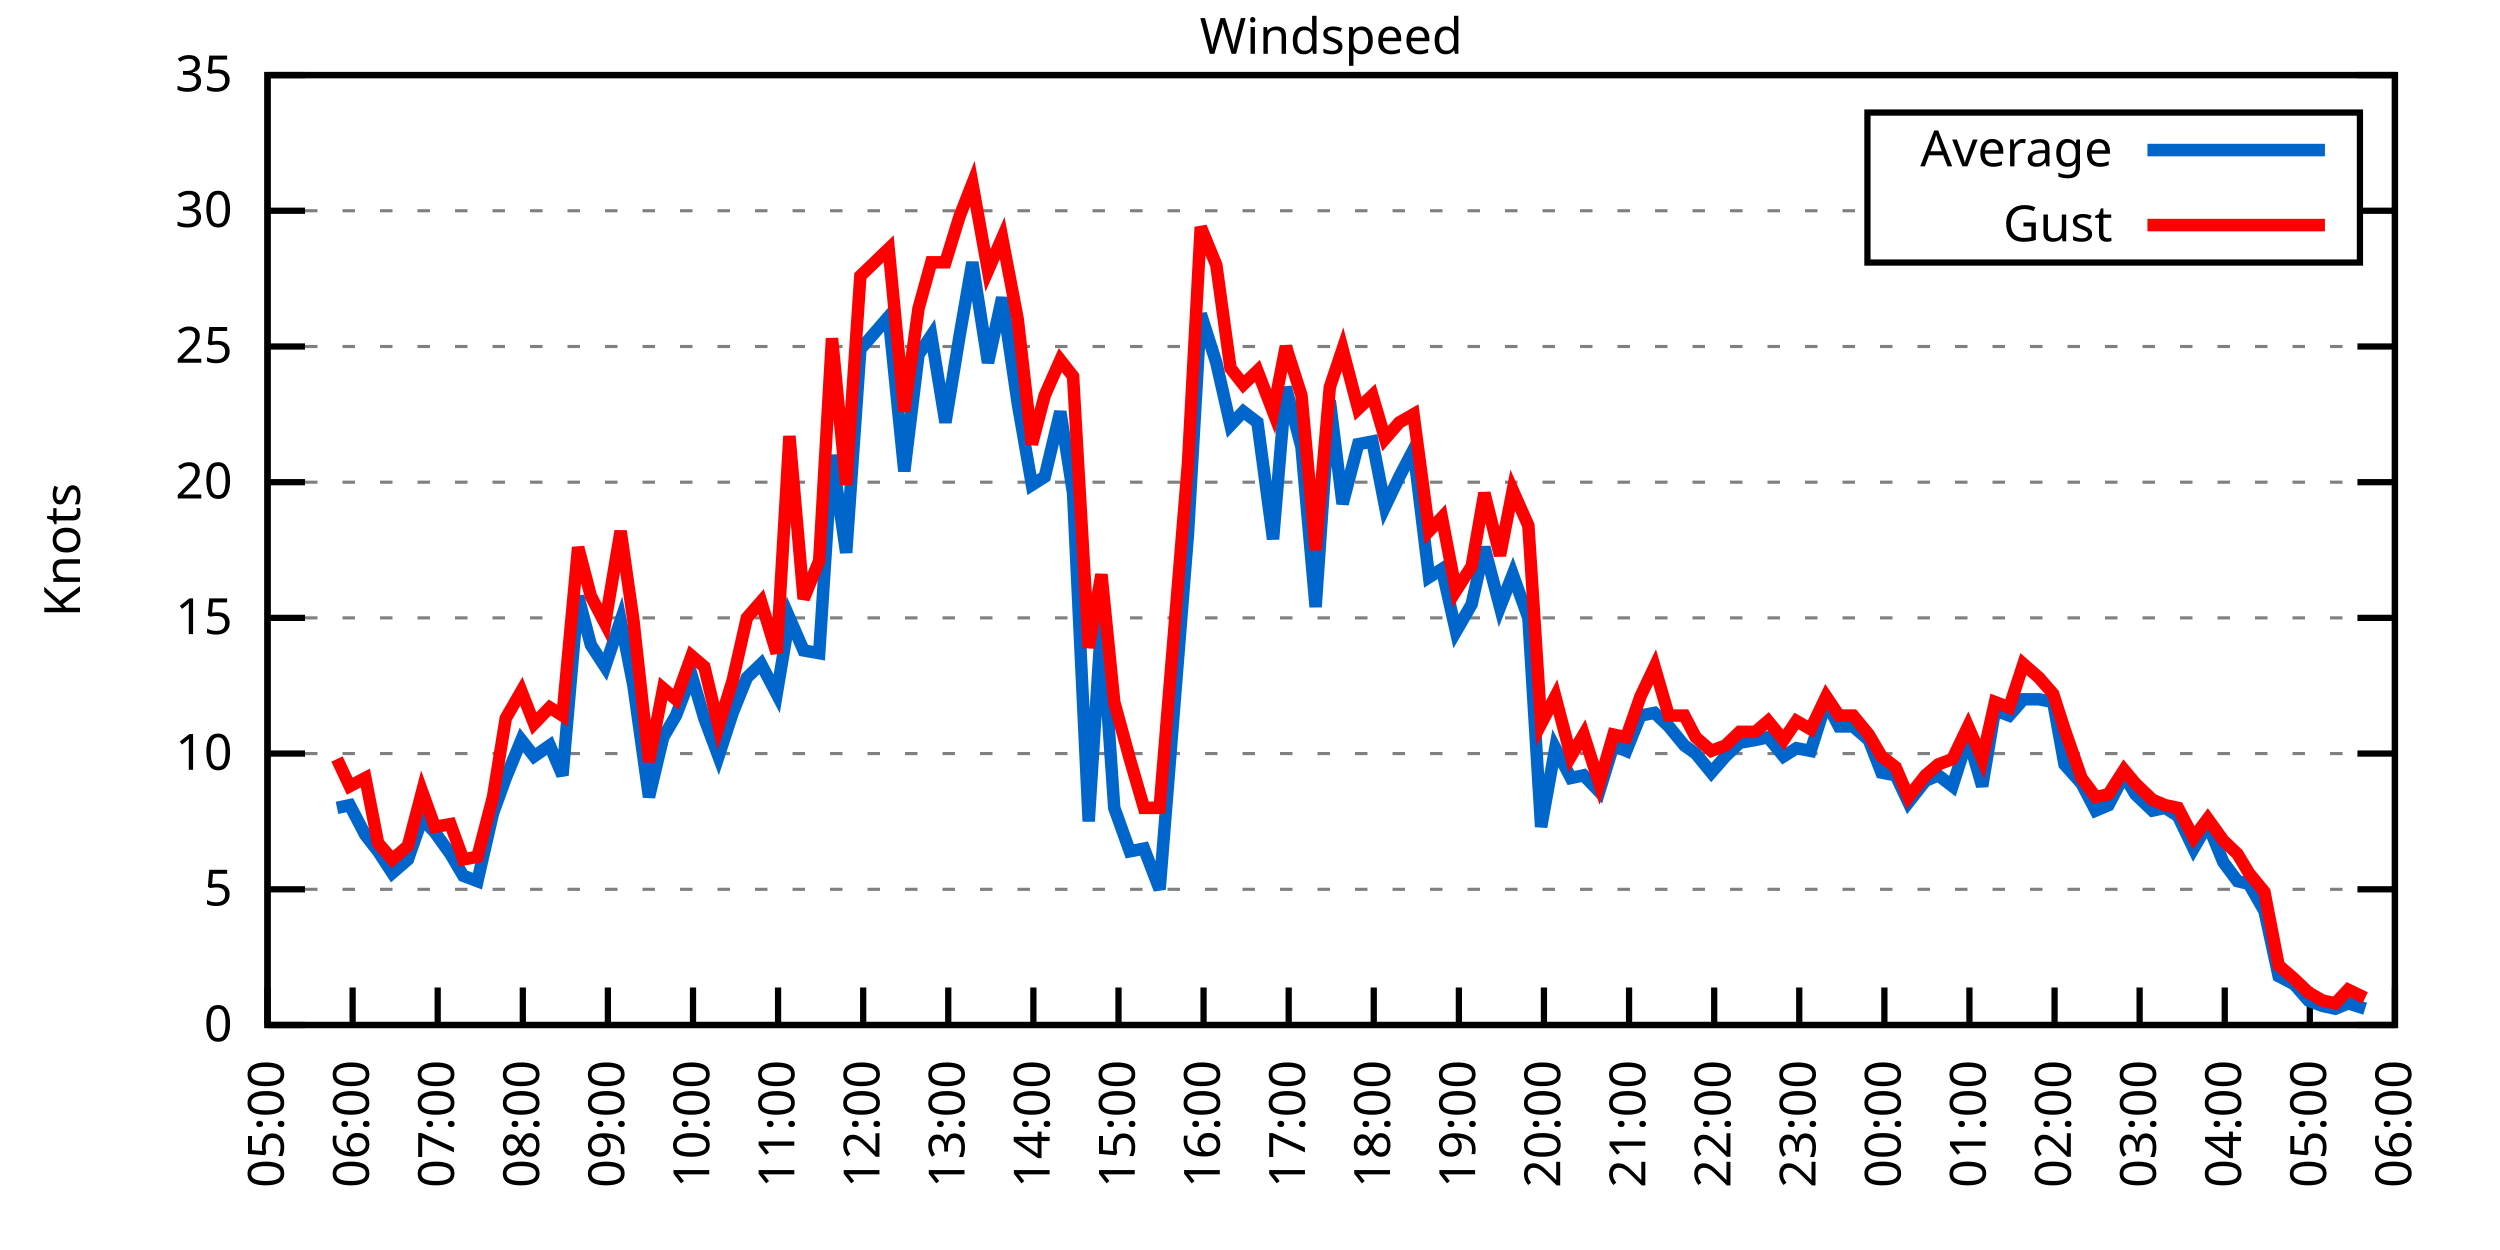
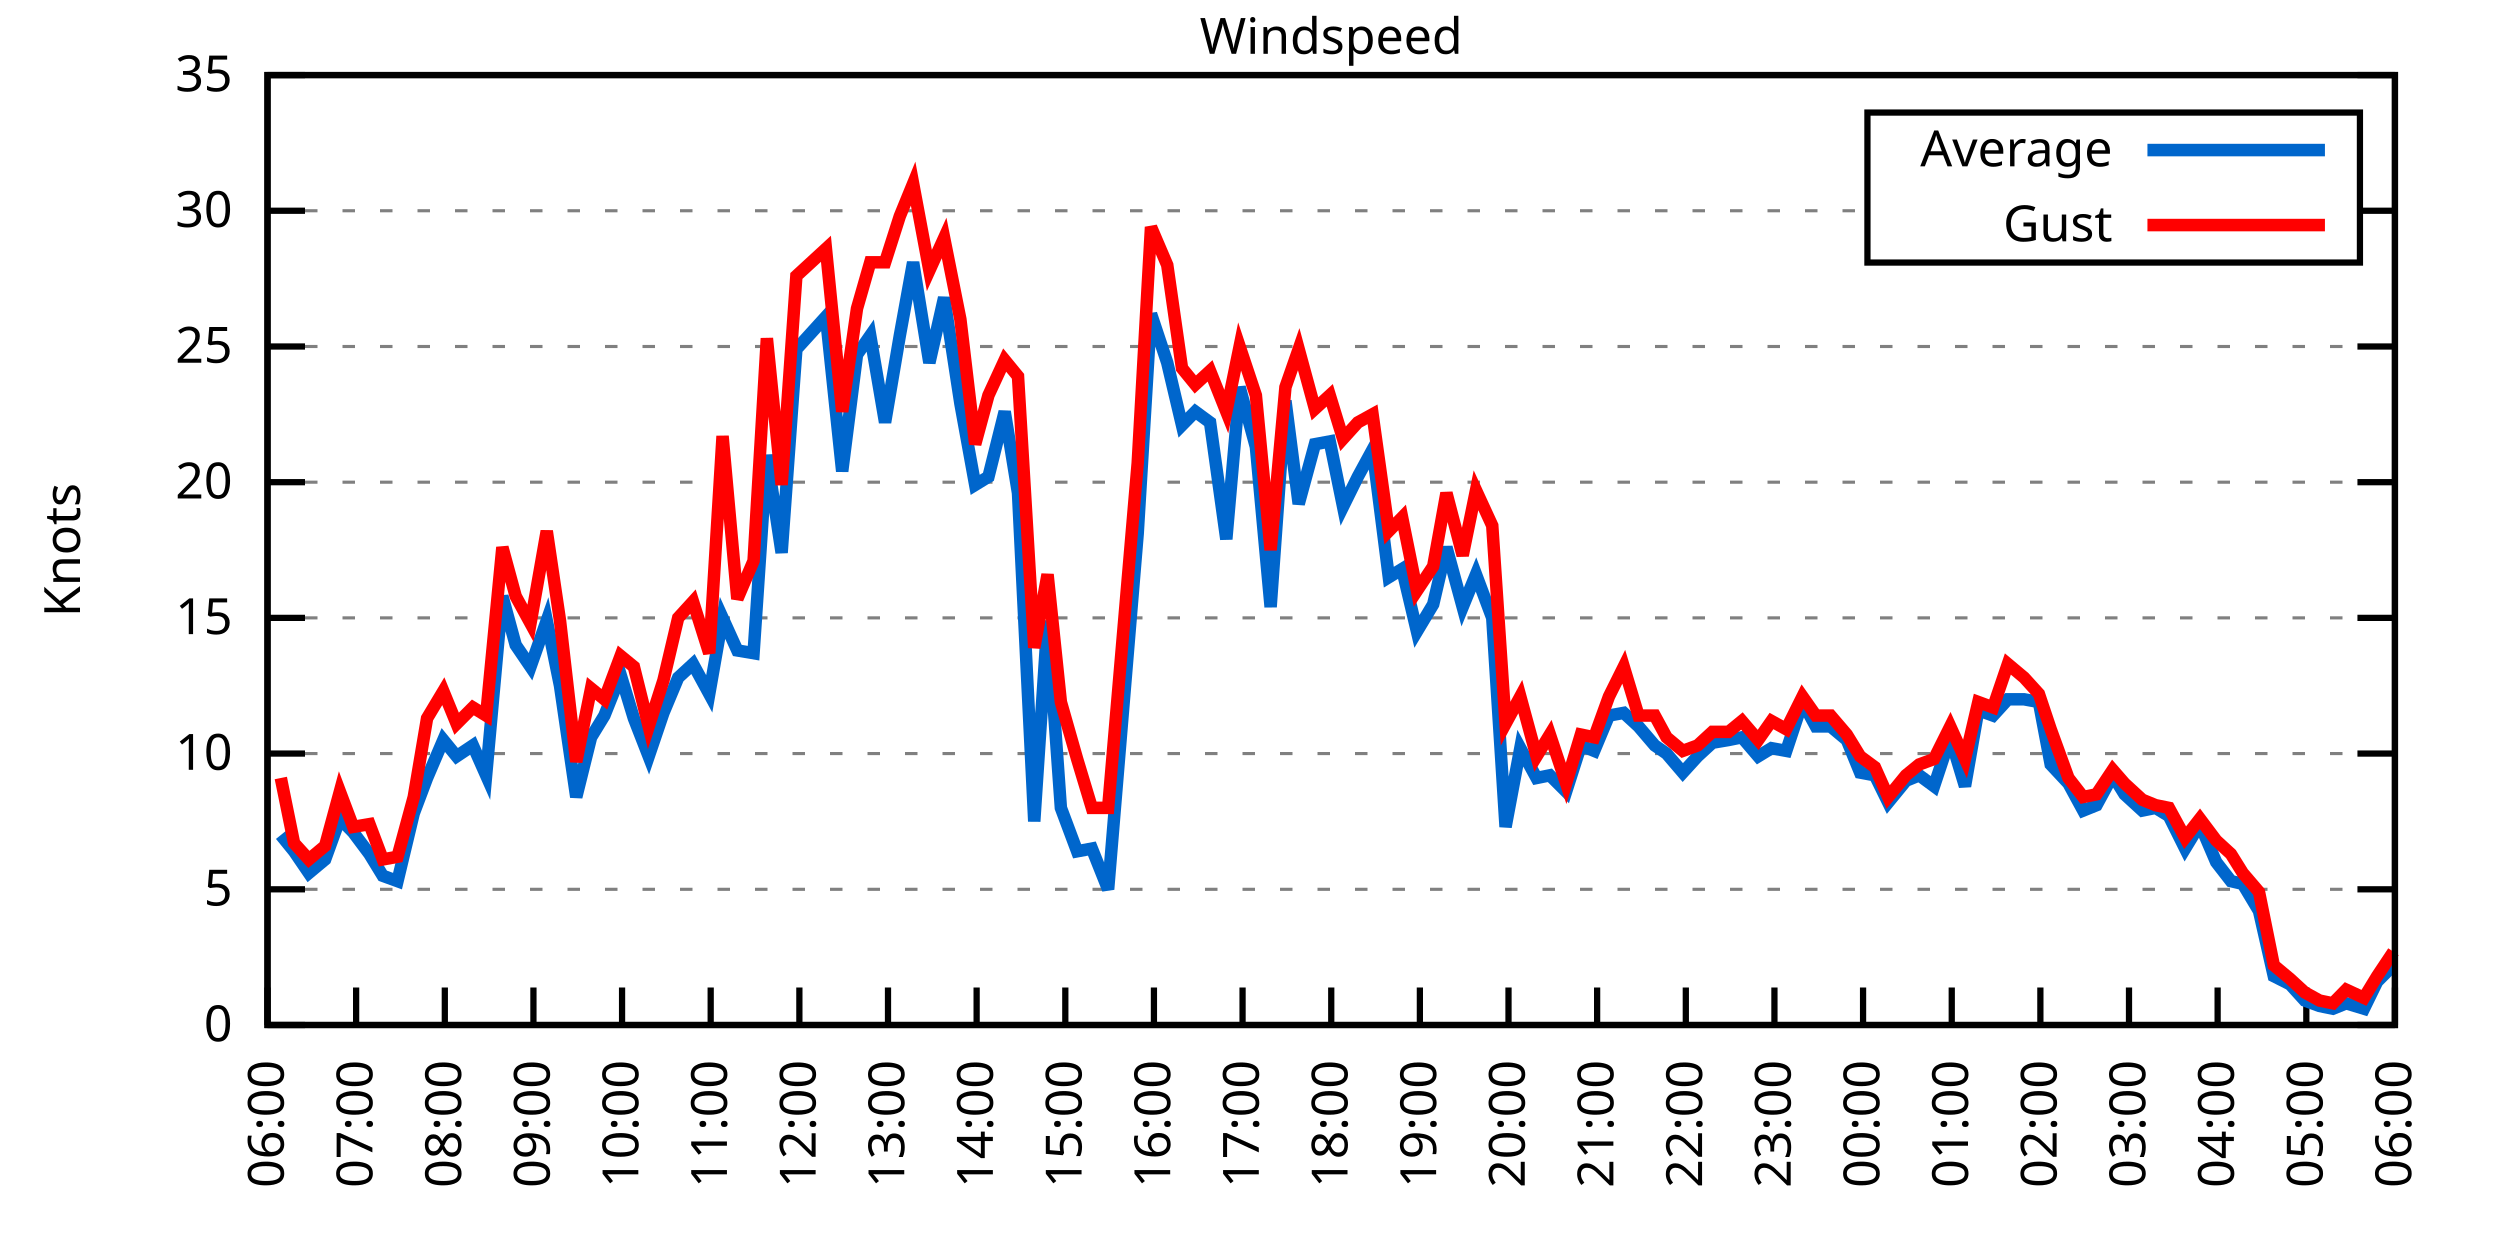
<svg xmlns="http://www.w3.org/2000/svg" xmlns:xlink="http://www.w3.org/1999/xlink" width="400" height="200" viewBox="0 0 400 200">
  <g id="gnuplot_canvas">
    <rect x="0" y="0" width="400" height="200" fill="none" />
    <defs>
      <circle id="gpDot" r="0.5" stroke-width="0.5" stroke="currentColor" />
      <path id="gpPt0" stroke-width="0.333" stroke="currentColor" d="M-1,0 h2 M0,-1 v2" />
      <path id="gpPt1" stroke-width="0.333" stroke="currentColor" d="M-1,-1 L1,1 M1,-1 L-1,1" />
      <path id="gpPt2" stroke-width="0.333" stroke="currentColor" d="M-1,0 L1,0 M0,-1 L0,1 M-1,-1 L1,1 M-1,1 L1,-1" />
      <rect id="gpPt3" stroke-width="0.333" stroke="currentColor" x="-1" y="-1" width="2" height="2" />
      <rect id="gpPt4" stroke-width="0.333" stroke="currentColor" fill="currentColor" x="-1" y="-1" width="2" height="2" />
      <circle id="gpPt5" stroke-width="0.333" stroke="currentColor" cx="0" cy="0" r="1" />
      <use xlink:href="#gpPt5" id="gpPt6" fill="currentColor" stroke="none" />
      <path id="gpPt7" stroke-width="0.333" stroke="currentColor" d="M0,-1.33 L-1.33,0.67 L1.33,0.67 z" />
      <use xlink:href="#gpPt7" id="gpPt8" fill="currentColor" stroke="none" />
      <use xlink:href="#gpPt7" id="gpPt9" stroke="currentColor" transform="rotate(180)" />
      <use xlink:href="#gpPt9" id="gpPt10" fill="currentColor" stroke="none" />
      <use xlink:href="#gpPt3" id="gpPt11" stroke="currentColor" transform="rotate(45)" />
      <use xlink:href="#gpPt11" id="gpPt12" fill="currentColor" stroke="none" />
      <path id="gpPt13" stroke-width="0.333" stroke="currentColor" d="M0,1.330 L1.265,0.411 L0.782,-1.067 L-0.782,-1.076 L-1.265,0.411 z" />
      <use xlink:href="#gpPt13" id="gpPt14" fill="currentColor" stroke="none" />
      <filter id="textbox" filterUnits="objectBoundingBox" x="0" y="0" height="1" width="1">
        <feFlood flood-color="white" flood-opacity="1" result="bgnd" />
        <feComposite in="SourceGraphic" in2="bgnd" operator="atop" />
      </filter>
      <filter id="greybox" filterUnits="objectBoundingBox" x="0" y="0" height="1" width="1">
        <feFlood flood-color="lightgrey" flood-opacity="1" result="grey" />
        <feComposite in="SourceGraphic" in2="grey" operator="atop" />
      </filter>
    </defs>
    <g fill="none" color="white" stroke="currentColor" stroke-width="1.00" stroke-linecap="butt" stroke-linejoin="miter">
</g>
    <g fill="none" color="black" stroke="currentColor" stroke-width="1.00" stroke-linecap="butt" stroke-linejoin="miter">
      <g stroke="none" shape-rendering="crispEdges">
        <polygon fill="rgb(255, 255, 255)" points="42.80,164.00 383.18,164.00 383.18,12.02 42.80,12.02 " />
      </g>
    </g>
    <g fill="none" color="black" stroke="currentColor" stroke-width="1.00" stroke-linecap="butt" stroke-linejoin="miter">
</g>
    <g fill="none" color="black" stroke="black" stroke-width="0.50" stroke-linecap="butt" stroke-linejoin="miter">
</g>
    <g fill="none" color="gray" stroke="currentColor" stroke-width="0.50" stroke-linecap="butt" stroke-linejoin="miter">
      <path stroke="gray" stroke-dasharray="2,4" class="gridline" d="M42.80,164.00 L383.19,164.00  " />
    </g>
    <g fill="none" color="gray" stroke="gray" stroke-width="1.00" stroke-linecap="butt" stroke-linejoin="miter">
</g>
    <g fill="none" color="black" stroke="currentColor" stroke-width="1.00" stroke-linecap="butt" stroke-linejoin="miter">
      <path stroke="black" d="M42.80,164.00 L48.80,164.00 M383.19,164.00 L377.19,164.00  " />
      <g transform="translate(37.20,166.60)" stroke="none" fill="black" font-family="Sans" font-size="8.00" text-anchor="end">
        <text>
          <tspan font-family="Sans"> 0</tspan>
        </text>
      </g>
    </g>
    <g fill="none" color="black" stroke="currentColor" stroke-width="1.00" stroke-linecap="butt" stroke-linejoin="miter">
</g>
    <g fill="none" color="black" stroke="black" stroke-width="0.50" stroke-linecap="butt" stroke-linejoin="miter">
</g>
    <g fill="none" color="gray" stroke="currentColor" stroke-width="0.50" stroke-linecap="butt" stroke-linejoin="miter">
      <path stroke="gray" stroke-dasharray="2,4" class="gridline" d="M42.80,142.29 L383.19,142.29  " />
    </g>
    <g fill="none" color="gray" stroke="gray" stroke-width="1.00" stroke-linecap="butt" stroke-linejoin="miter">
</g>
    <g fill="none" color="black" stroke="currentColor" stroke-width="1.00" stroke-linecap="butt" stroke-linejoin="miter">
      <path stroke="black" d="M42.80,142.29 L48.80,142.29 M383.19,142.29 L377.19,142.29  " />
      <g transform="translate(37.20,144.89)" stroke="none" fill="black" font-family="Sans" font-size="8.00" text-anchor="end">
        <text>
          <tspan font-family="Sans"> 5</tspan>
        </text>
      </g>
    </g>
    <g fill="none" color="black" stroke="currentColor" stroke-width="1.00" stroke-linecap="butt" stroke-linejoin="miter">
</g>
    <g fill="none" color="black" stroke="black" stroke-width="0.50" stroke-linecap="butt" stroke-linejoin="miter">
</g>
    <g fill="none" color="gray" stroke="currentColor" stroke-width="0.50" stroke-linecap="butt" stroke-linejoin="miter">
      <path stroke="gray" stroke-dasharray="2,4" class="gridline" d="M42.80,120.57 L383.19,120.57  " />
    </g>
    <g fill="none" color="gray" stroke="gray" stroke-width="1.00" stroke-linecap="butt" stroke-linejoin="miter">
</g>
    <g fill="none" color="black" stroke="currentColor" stroke-width="1.00" stroke-linecap="butt" stroke-linejoin="miter">
      <path stroke="black" d="M42.80,120.57 L48.80,120.57 M383.19,120.57 L377.19,120.57  " />
      <g transform="translate(37.20,123.17)" stroke="none" fill="black" font-family="Sans" font-size="8.00" text-anchor="end">
        <text>
          <tspan font-family="Sans"> 10</tspan>
        </text>
      </g>
    </g>
    <g fill="none" color="black" stroke="currentColor" stroke-width="1.00" stroke-linecap="butt" stroke-linejoin="miter">
</g>
    <g fill="none" color="black" stroke="black" stroke-width="0.50" stroke-linecap="butt" stroke-linejoin="miter">
</g>
    <g fill="none" color="gray" stroke="currentColor" stroke-width="0.50" stroke-linecap="butt" stroke-linejoin="miter">
      <path stroke="gray" stroke-dasharray="2,4" class="gridline" d="M42.80,98.86 L383.19,98.86  " />
    </g>
    <g fill="none" color="gray" stroke="gray" stroke-width="1.00" stroke-linecap="butt" stroke-linejoin="miter">
</g>
    <g fill="none" color="black" stroke="currentColor" stroke-width="1.00" stroke-linecap="butt" stroke-linejoin="miter">
      <path stroke="black" d="M42.80,98.86 L48.80,98.86 M383.19,98.86 L377.19,98.86  " />
      <g transform="translate(37.20,101.46)" stroke="none" fill="black" font-family="Sans" font-size="8.00" text-anchor="end">
        <text>
          <tspan font-family="Sans"> 15</tspan>
        </text>
      </g>
    </g>
    <g fill="none" color="black" stroke="currentColor" stroke-width="1.00" stroke-linecap="butt" stroke-linejoin="miter">
</g>
    <g fill="none" color="black" stroke="black" stroke-width="0.50" stroke-linecap="butt" stroke-linejoin="miter">
</g>
    <g fill="none" color="gray" stroke="currentColor" stroke-width="0.50" stroke-linecap="butt" stroke-linejoin="miter">
      <path stroke="gray" stroke-dasharray="2,4" class="gridline" d="M42.80,77.15 L383.19,77.15  " />
    </g>
    <g fill="none" color="gray" stroke="gray" stroke-width="1.00" stroke-linecap="butt" stroke-linejoin="miter">
</g>
    <g fill="none" color="black" stroke="currentColor" stroke-width="1.00" stroke-linecap="butt" stroke-linejoin="miter">
      <path stroke="black" d="M42.80,77.15 L48.80,77.15 M383.19,77.15 L377.19,77.15  " />
      <g transform="translate(37.20,79.75)" stroke="none" fill="black" font-family="Sans" font-size="8.00" text-anchor="end">
        <text>
          <tspan font-family="Sans"> 20</tspan>
        </text>
      </g>
    </g>
    <g fill="none" color="black" stroke="currentColor" stroke-width="1.00" stroke-linecap="butt" stroke-linejoin="miter">
</g>
    <g fill="none" color="black" stroke="black" stroke-width="0.50" stroke-linecap="butt" stroke-linejoin="miter">
</g>
    <g fill="none" color="gray" stroke="currentColor" stroke-width="0.50" stroke-linecap="butt" stroke-linejoin="miter">
      <path stroke="gray" stroke-dasharray="2,4" class="gridline" d="M42.80,55.44 L383.19,55.44  " />
    </g>
    <g fill="none" color="gray" stroke="gray" stroke-width="1.00" stroke-linecap="butt" stroke-linejoin="miter">
</g>
    <g fill="none" color="black" stroke="currentColor" stroke-width="1.00" stroke-linecap="butt" stroke-linejoin="miter">
      <path stroke="black" d="M42.80,55.44 L48.80,55.44 M383.19,55.44 L377.19,55.44  " />
      <g transform="translate(37.20,58.04)" stroke="none" fill="black" font-family="Sans" font-size="8.00" text-anchor="end">
        <text>
          <tspan font-family="Sans"> 25</tspan>
        </text>
      </g>
    </g>
    <g fill="none" color="black" stroke="currentColor" stroke-width="1.00" stroke-linecap="butt" stroke-linejoin="miter">
</g>
    <g fill="none" color="black" stroke="black" stroke-width="0.50" stroke-linecap="butt" stroke-linejoin="miter">
</g>
    <g fill="none" color="gray" stroke="currentColor" stroke-width="0.50" stroke-linecap="butt" stroke-linejoin="miter">
      <path stroke="gray" stroke-dasharray="2,4" class="gridline" d="M42.80,33.72 L298.79,33.72 M377.59,33.72 L383.19,33.72  " />
    </g>
    <g fill="none" color="gray" stroke="gray" stroke-width="1.00" stroke-linecap="butt" stroke-linejoin="miter">
</g>
    <g fill="none" color="black" stroke="currentColor" stroke-width="1.00" stroke-linecap="butt" stroke-linejoin="miter">
      <path stroke="black" d="M42.80,33.72 L48.80,33.72 M383.19,33.72 L377.19,33.72  " />
      <g transform="translate(37.20,36.32)" stroke="none" fill="black" font-family="Sans" font-size="8.00" text-anchor="end">
        <text>
          <tspan font-family="Sans"> 30</tspan>
        </text>
      </g>
    </g>
    <g fill="none" color="black" stroke="currentColor" stroke-width="1.00" stroke-linecap="butt" stroke-linejoin="miter">
</g>
    <g fill="none" color="black" stroke="black" stroke-width="0.50" stroke-linecap="butt" stroke-linejoin="miter">
</g>
    <g fill="none" color="gray" stroke="currentColor" stroke-width="0.50" stroke-linecap="butt" stroke-linejoin="miter">
      <path stroke="gray" stroke-dasharray="2,4" class="gridline" d="M42.80,12.01 L383.19,12.01  " />
    </g>
    <g fill="none" color="gray" stroke="gray" stroke-width="1.00" stroke-linecap="butt" stroke-linejoin="miter">
</g>
    <g fill="none" color="black" stroke="currentColor" stroke-width="1.00" stroke-linecap="butt" stroke-linejoin="miter">
      <path stroke="black" d="M42.80,12.01 L48.80,12.01 M383.19,12.01 L377.19,12.01  " />
      <g transform="translate(37.20,14.61)" stroke="none" fill="black" font-family="Sans" font-size="8.00" text-anchor="end">
        <text>
          <tspan font-family="Sans"> 35</tspan>
        </text>
      </g>
    </g>
    <g fill="none" color="black" stroke="currentColor" stroke-width="1.00" stroke-linecap="butt" stroke-linejoin="miter">
      <path stroke="black" d="M42.80,164.00 L42.80,158.00  " />
      <g transform="translate(45.40,169.60) rotate(270.00)" stroke="none" fill="black" font-family="Sans" font-size="8.00" text-anchor="end">
        <text>
-           <tspan font-family="Sans">05:00</tspan>
-         </text>
-       </g>
-     </g>
-     <g fill="none" color="black" stroke="currentColor" stroke-width="1.00" stroke-linecap="butt" stroke-linejoin="miter">
-       <path stroke="black" d="M56.42,164.00 L56.42,158.00  " />
-       <g transform="translate(59.02,169.60) rotate(270.00)" stroke="none" fill="black" font-family="Sans" font-size="8.00" text-anchor="end">
-         <text>
          <tspan font-family="Sans">06:00</tspan>
        </text>
      </g>
    </g>
    <g fill="none" color="black" stroke="currentColor" stroke-width="1.00" stroke-linecap="butt" stroke-linejoin="miter">
-       <path stroke="black" d="M70.03,164.00 L70.03,158.00  " />
-       <g transform="translate(72.63,169.60) rotate(270.00)" stroke="none" fill="black" font-family="Sans" font-size="8.00" text-anchor="end">
+       <path stroke="black" d="M56.98,164.00 L56.98,158.00  " />
+       <g transform="translate(59.58,169.60) rotate(270.00)" stroke="none" fill="black" font-family="Sans" font-size="8.00" text-anchor="end">
        <text>
          <tspan font-family="Sans">07:00</tspan>
        </text>
      </g>
    </g>
    <g fill="none" color="black" stroke="currentColor" stroke-width="1.00" stroke-linecap="butt" stroke-linejoin="miter">
-       <path stroke="black" d="M83.65,164.00 L83.65,158.00  " />
-       <g transform="translate(86.25,169.60) rotate(270.00)" stroke="none" fill="black" font-family="Sans" font-size="8.00" text-anchor="end">
+       <path stroke="black" d="M71.17,164.00 L71.17,158.00  " />
+       <g transform="translate(73.77,169.60) rotate(270.00)" stroke="none" fill="black" font-family="Sans" font-size="8.00" text-anchor="end">
        <text>
          <tspan font-family="Sans">08:00</tspan>
        </text>
      </g>
    </g>
    <g fill="none" color="black" stroke="currentColor" stroke-width="1.00" stroke-linecap="butt" stroke-linejoin="miter">
-       <path stroke="black" d="M97.26,164.00 L97.26,158.00  " />
-       <g transform="translate(99.86,169.60) rotate(270.00)" stroke="none" fill="black" font-family="Sans" font-size="8.00" text-anchor="end">
+       <path stroke="black" d="M85.35,164.00 L85.35,158.00  " />
+       <g transform="translate(87.95,169.60) rotate(270.00)" stroke="none" fill="black" font-family="Sans" font-size="8.00" text-anchor="end">
        <text>
          <tspan font-family="Sans">09:00</tspan>
        </text>
      </g>
    </g>
    <g fill="none" color="black" stroke="currentColor" stroke-width="1.00" stroke-linecap="butt" stroke-linejoin="miter">
-       <path stroke="black" d="M110.88,164.00 L110.88,158.00  " />
-       <g transform="translate(113.48,169.60) rotate(270.00)" stroke="none" fill="black" font-family="Sans" font-size="8.00" text-anchor="end">
+       <path stroke="black" d="M99.53,164.00 L99.53,158.00  " />
+       <g transform="translate(102.13,169.60) rotate(270.00)" stroke="none" fill="black" font-family="Sans" font-size="8.00" text-anchor="end">
        <text>
          <tspan font-family="Sans">10:00</tspan>
        </text>
      </g>
    </g>
    <g fill="none" color="black" stroke="currentColor" stroke-width="1.00" stroke-linecap="butt" stroke-linejoin="miter">
-       <path stroke="black" d="M124.49,164.00 L124.49,158.00  " />
-       <g transform="translate(127.09,169.60) rotate(270.00)" stroke="none" fill="black" font-family="Sans" font-size="8.00" text-anchor="end">
+       <path stroke="black" d="M113.71,164.00 L113.71,158.00  " />
+       <g transform="translate(116.31,169.60) rotate(270.00)" stroke="none" fill="black" font-family="Sans" font-size="8.00" text-anchor="end">
        <text>
          <tspan font-family="Sans">11:00</tspan>
        </text>
      </g>
    </g>
    <g fill="none" color="black" stroke="currentColor" stroke-width="1.00" stroke-linecap="butt" stroke-linejoin="miter">
-       <path stroke="black" d="M138.11,164.00 L138.11,158.00  " />
-       <g transform="translate(140.71,169.60) rotate(270.00)" stroke="none" fill="black" font-family="Sans" font-size="8.00" text-anchor="end">
+       <path stroke="black" d="M127.90,164.00 L127.90,158.00  " />
+       <g transform="translate(130.50,169.60) rotate(270.00)" stroke="none" fill="black" font-family="Sans" font-size="8.00" text-anchor="end">
        <text>
          <tspan font-family="Sans">12:00</tspan>
        </text>
      </g>
    </g>
    <g fill="none" color="black" stroke="currentColor" stroke-width="1.00" stroke-linecap="butt" stroke-linejoin="miter">
-       <path stroke="black" d="M151.72,164.00 L151.72,158.00  " />
-       <g transform="translate(154.32,169.60) rotate(270.00)" stroke="none" fill="black" font-family="Sans" font-size="8.00" text-anchor="end">
+       <path stroke="black" d="M142.08,164.00 L142.08,158.00  " />
+       <g transform="translate(144.68,169.60) rotate(270.00)" stroke="none" fill="black" font-family="Sans" font-size="8.00" text-anchor="end">
        <text>
          <tspan font-family="Sans">13:00</tspan>
        </text>
      </g>
    </g>
    <g fill="none" color="black" stroke="currentColor" stroke-width="1.00" stroke-linecap="butt" stroke-linejoin="miter">
-       <path stroke="black" d="M165.34,164.00 L165.34,158.00  " />
-       <g transform="translate(167.94,169.60) rotate(270.00)" stroke="none" fill="black" font-family="Sans" font-size="8.00" text-anchor="end">
+       <path stroke="black" d="M156.26,164.00 L156.26,158.00  " />
+       <g transform="translate(158.86,169.60) rotate(270.00)" stroke="none" fill="black" font-family="Sans" font-size="8.00" text-anchor="end">
        <text>
          <tspan font-family="Sans">14:00</tspan>
        </text>
      </g>
    </g>
    <g fill="none" color="black" stroke="currentColor" stroke-width="1.00" stroke-linecap="butt" stroke-linejoin="miter">
-       <path stroke="black" d="M178.96,164.00 L178.96,158.00  " />
-       <g transform="translate(181.56,169.60) rotate(270.00)" stroke="none" fill="black" font-family="Sans" font-size="8.00" text-anchor="end">
+       <path stroke="black" d="M170.45,164.00 L170.45,158.00  " />
+       <g transform="translate(173.05,169.60) rotate(270.00)" stroke="none" fill="black" font-family="Sans" font-size="8.00" text-anchor="end">
        <text>
          <tspan font-family="Sans">15:00</tspan>
        </text>
      </g>
    </g>
    <g fill="none" color="black" stroke="currentColor" stroke-width="1.00" stroke-linecap="butt" stroke-linejoin="miter">
-       <path stroke="black" d="M192.57,164.00 L192.57,158.00  " />
-       <g transform="translate(195.17,169.60) rotate(270.00)" stroke="none" fill="black" font-family="Sans" font-size="8.00" text-anchor="end">
+       <path stroke="black" d="M184.63,164.00 L184.63,158.00  " />
+       <g transform="translate(187.23,169.60) rotate(270.00)" stroke="none" fill="black" font-family="Sans" font-size="8.00" text-anchor="end">
        <text>
          <tspan font-family="Sans">16:00</tspan>
        </text>
      </g>
    </g>
    <g fill="none" color="black" stroke="currentColor" stroke-width="1.00" stroke-linecap="butt" stroke-linejoin="miter">
-       <path stroke="black" d="M206.19,164.00 L206.19,158.00  " />
-       <g transform="translate(208.79,169.60) rotate(270.00)" stroke="none" fill="black" font-family="Sans" font-size="8.00" text-anchor="end">
+       <path stroke="black" d="M198.81,164.00 L198.81,158.00  " />
+       <g transform="translate(201.41,169.60) rotate(270.00)" stroke="none" fill="black" font-family="Sans" font-size="8.00" text-anchor="end">
        <text>
          <tspan font-family="Sans">17:00</tspan>
        </text>
      </g>
    </g>
    <g fill="none" color="black" stroke="currentColor" stroke-width="1.00" stroke-linecap="butt" stroke-linejoin="miter">
-       <path stroke="black" d="M219.80,164.00 L219.80,158.00  " />
-       <g transform="translate(222.40,169.60) rotate(270.00)" stroke="none" fill="black" font-family="Sans" font-size="8.00" text-anchor="end">
+       <path stroke="black" d="M213.00,164.00 L213.00,158.00  " />
+       <g transform="translate(215.60,169.60) rotate(270.00)" stroke="none" fill="black" font-family="Sans" font-size="8.00" text-anchor="end">
        <text>
          <tspan font-family="Sans">18:00</tspan>
        </text>
      </g>
    </g>
    <g fill="none" color="black" stroke="currentColor" stroke-width="1.00" stroke-linecap="butt" stroke-linejoin="miter">
-       <path stroke="black" d="M233.42,164.00 L233.42,158.00  " />
-       <g transform="translate(236.02,169.60) rotate(270.00)" stroke="none" fill="black" font-family="Sans" font-size="8.00" text-anchor="end">
+       <path stroke="black" d="M227.18,164.00 L227.18,158.00  " />
+       <g transform="translate(229.78,169.60) rotate(270.00)" stroke="none" fill="black" font-family="Sans" font-size="8.00" text-anchor="end">
        <text>
          <tspan font-family="Sans">19:00</tspan>
        </text>
      </g>
    </g>
    <g fill="none" color="black" stroke="currentColor" stroke-width="1.00" stroke-linecap="butt" stroke-linejoin="miter">
-       <path stroke="black" d="M247.03,164.00 L247.03,158.00  " />
-       <g transform="translate(249.63,169.60) rotate(270.00)" stroke="none" fill="black" font-family="Sans" font-size="8.00" text-anchor="end">
+       <path stroke="black" d="M241.36,164.00 L241.36,158.00  " />
+       <g transform="translate(243.96,169.60) rotate(270.00)" stroke="none" fill="black" font-family="Sans" font-size="8.00" text-anchor="end">
        <text>
          <tspan font-family="Sans">20:00</tspan>
        </text>
      </g>
    </g>
    <g fill="none" color="black" stroke="currentColor" stroke-width="1.00" stroke-linecap="butt" stroke-linejoin="miter">
-       <path stroke="black" d="M260.65,164.00 L260.65,158.00  " />
-       <g transform="translate(263.25,169.60) rotate(270.00)" stroke="none" fill="black" font-family="Sans" font-size="8.00" text-anchor="end">
+       <path stroke="black" d="M255.54,164.00 L255.54,158.00  " />
+       <g transform="translate(258.14,169.60) rotate(270.00)" stroke="none" fill="black" font-family="Sans" font-size="8.00" text-anchor="end">
        <text>
          <tspan font-family="Sans">21:00</tspan>
        </text>
      </g>
    </g>
    <g fill="none" color="black" stroke="currentColor" stroke-width="1.00" stroke-linecap="butt" stroke-linejoin="miter">
-       <path stroke="black" d="M274.27,164.00 L274.27,158.00  " />
-       <g transform="translate(276.87,169.60) rotate(270.00)" stroke="none" fill="black" font-family="Sans" font-size="8.00" text-anchor="end">
+       <path stroke="black" d="M269.73,164.00 L269.73,158.00  " />
+       <g transform="translate(272.33,169.60) rotate(270.00)" stroke="none" fill="black" font-family="Sans" font-size="8.00" text-anchor="end">
        <text>
          <tspan font-family="Sans">22:00</tspan>
        </text>
      </g>
    </g>
    <g fill="none" color="black" stroke="currentColor" stroke-width="1.00" stroke-linecap="butt" stroke-linejoin="miter">
-       <path stroke="black" d="M287.88,164.00 L287.88,158.00  " />
-       <g transform="translate(290.48,169.60) rotate(270.00)" stroke="none" fill="black" font-family="Sans" font-size="8.00" text-anchor="end">
+       <path stroke="black" d="M283.91,164.00 L283.91,158.00  " />
+       <g transform="translate(286.51,169.60) rotate(270.00)" stroke="none" fill="black" font-family="Sans" font-size="8.00" text-anchor="end">
        <text>
          <tspan font-family="Sans">23:00</tspan>
        </text>
      </g>
    </g>
    <g fill="none" color="black" stroke="currentColor" stroke-width="1.00" stroke-linecap="butt" stroke-linejoin="miter">
-       <path stroke="black" d="M301.50,164.00 L301.50,158.00  " />
-       <g transform="translate(304.10,169.60) rotate(270.00)" stroke="none" fill="black" font-family="Sans" font-size="8.00" text-anchor="end">
+       <path stroke="black" d="M298.09,164.00 L298.09,158.00  " />
+       <g transform="translate(300.69,169.60) rotate(270.00)" stroke="none" fill="black" font-family="Sans" font-size="8.00" text-anchor="end">
        <text>
          <tspan font-family="Sans">00:00</tspan>
        </text>
      </g>
    </g>
    <g fill="none" color="black" stroke="currentColor" stroke-width="1.00" stroke-linecap="butt" stroke-linejoin="miter">
-       <path stroke="black" d="M315.11,164.00 L315.11,158.00  " />
-       <g transform="translate(317.71,169.60) rotate(270.00)" stroke="none" fill="black" font-family="Sans" font-size="8.00" text-anchor="end">
+       <path stroke="black" d="M312.28,164.00 L312.28,158.00  " />
+       <g transform="translate(314.88,169.60) rotate(270.00)" stroke="none" fill="black" font-family="Sans" font-size="8.00" text-anchor="end">
        <text>
          <tspan font-family="Sans">01:00</tspan>
        </text>
      </g>
    </g>
    <g fill="none" color="black" stroke="currentColor" stroke-width="1.00" stroke-linecap="butt" stroke-linejoin="miter">
-       <path stroke="black" d="M328.73,164.00 L328.73,158.00  " />
-       <g transform="translate(331.33,169.60) rotate(270.00)" stroke="none" fill="black" font-family="Sans" font-size="8.00" text-anchor="end">
+       <path stroke="black" d="M326.46,164.00 L326.46,158.00  " />
+       <g transform="translate(329.06,169.60) rotate(270.00)" stroke="none" fill="black" font-family="Sans" font-size="8.00" text-anchor="end">
        <text>
          <tspan font-family="Sans">02:00</tspan>
        </text>
      </g>
    </g>
    <g fill="none" color="black" stroke="currentColor" stroke-width="1.00" stroke-linecap="butt" stroke-linejoin="miter">
-       <path stroke="black" d="M342.34,164.00 L342.34,158.00  " />
-       <g transform="translate(344.94,169.60) rotate(270.00)" stroke="none" fill="black" font-family="Sans" font-size="8.00" text-anchor="end">
+       <path stroke="black" d="M340.64,164.00 L340.64,158.00  " />
+       <g transform="translate(343.24,169.60) rotate(270.00)" stroke="none" fill="black" font-family="Sans" font-size="8.00" text-anchor="end">
        <text>
          <tspan font-family="Sans">03:00</tspan>
        </text>
      </g>
    </g>
    <g fill="none" color="black" stroke="currentColor" stroke-width="1.00" stroke-linecap="butt" stroke-linejoin="miter">
-       <path stroke="black" d="M355.96,164.00 L355.96,158.00  " />
-       <g transform="translate(358.56,169.60) rotate(270.00)" stroke="none" fill="black" font-family="Sans" font-size="8.00" text-anchor="end">
+       <path stroke="black" d="M354.82,164.00 L354.82,158.00  " />
+       <g transform="translate(357.42,169.60) rotate(270.00)" stroke="none" fill="black" font-family="Sans" font-size="8.00" text-anchor="end">
        <text>
          <tspan font-family="Sans">04:00</tspan>
        </text>
      </g>
    </g>
    <g fill="none" color="black" stroke="currentColor" stroke-width="1.00" stroke-linecap="butt" stroke-linejoin="miter">
-       <path stroke="black" d="M369.57,164.00 L369.57,158.00  " />
-       <g transform="translate(372.17,169.60) rotate(270.00)" stroke="none" fill="black" font-family="Sans" font-size="8.00" text-anchor="end">
+       <path stroke="black" d="M369.01,164.00 L369.01,158.00  " />
+       <g transform="translate(371.61,169.60) rotate(270.00)" stroke="none" fill="black" font-family="Sans" font-size="8.00" text-anchor="end">
        <text>
          <tspan font-family="Sans">05:00</tspan>
        </text>
      </g>
    </g>
    <g fill="none" color="black" stroke="currentColor" stroke-width="1.00" stroke-linecap="butt" stroke-linejoin="miter">
      <path stroke="black" d="M383.19,164.00 L383.19,158.00  " />
      <g transform="translate(385.79,169.60) rotate(270.00)" stroke="none" fill="black" font-family="Sans" font-size="8.00" text-anchor="end">
        <text>
          <tspan font-family="Sans">06:00</tspan>
        </text>
      </g>
    </g>
    <g fill="none" color="black" stroke="currentColor" stroke-width="1.00" stroke-linecap="butt" stroke-linejoin="miter">
</g>
    <g fill="none" color="black" stroke="currentColor" stroke-width="1.00" stroke-linecap="butt" stroke-linejoin="miter">
      <path stroke="black" d="M42.80,12.01 L42.80,164.00 L383.19,164.00 L383.19,12.01 L42.80,12.01 Z  " />
    </g>
    <g fill="none" color="black" stroke="currentColor" stroke-width="1.00" stroke-linecap="butt" stroke-linejoin="miter">
</g>
    <g fill="none" color="black" stroke="currentColor" stroke-width="1.00" stroke-linecap="butt" stroke-linejoin="miter">
      <path stroke="black" d="M298.79,42.01 L298.79,18.01 L377.59,18.01 L377.59,42.01 L298.79,42.01 Z  " />
    </g>
    <g id="Windspeed_plot_1">
      <g fill="none" color="white" stroke="black" stroke-width="2.00" stroke-linecap="butt" stroke-linejoin="miter">
</g>
      <g fill="none" color="black" stroke="currentColor" stroke-width="2.00" stroke-linecap="butt" stroke-linejoin="miter">
        <g transform="translate(337.99,26.61)" stroke="none" fill="black" font-family="Sans" font-size="8.00" text-anchor="end">
          <text>
            <tspan font-family="Sans">Average</tspan>
          </text>
        </g>
      </g>
      <g fill="none" color="black" stroke="currentColor" stroke-width="2.00" stroke-linecap="butt" stroke-linejoin="miter">
-         <path stroke="rgb(  0, 102, 204)" d="M343.59,24.01 L371.99,24.01 M53.92,129.26 L55.96,128.83 L58.46,133.60 L60.50,136.21 L62.77,139.68 L65.27,137.51   L67.54,131.00 L69.58,133.17 L72.07,136.64 L74.12,140.12 L76.39,140.98 L78.88,130.13 L80.92,124.48 L83.42,118.40   L85.46,121.01 L87.96,119.27 L90.00,124.05 L92.50,95.39 L94.54,103.20 L96.81,106.68 L99.30,99.30 L101.35,109.72   L103.84,127.52 L106.11,117.97 L108.15,114.49 L110.65,107.98 L112.69,114.93 L114.96,121.01 L117.23,114.06 L119.50,108.42   L121.77,106.24 L124.27,111.02 L126.31,98.86 L128.58,104.07 L131.07,104.51 L133.12,72.81 L135.39,88.44 L137.66,55.87   L142.19,50.66 L144.69,75.41 L146.96,56.74 L149.00,53.70 L151.27,67.59 L153.54,53.70 L155.58,41.97 L158.08,58.04   L160.35,47.62 L162.84,64.56 L165.11,77.58 L167.16,76.28 L169.65,65.86 L171.69,78.89 L174.19,131.43 L176.23,99.30   L178.28,129.26 L180.77,136.21 L183.04,135.77 L185.54,142.29 L190.08,85.40 L192.12,50.22 L194.61,58.04 L196.88,68.03   L198.93,65.86 L201.19,67.59 L203.69,86.27 L205.73,61.95 L208.23,71.50 L210.50,97.12 L212.77,64.12 L214.81,80.62   L217.31,71.07 L219.58,70.63 L221.62,81.06 L223.89,76.28 L226.16,71.94 L228.65,92.35 L230.70,91.04 L232.96,101.03   L235.46,96.69 L237.50,87.57 L240.00,97.12 L242.04,91.91 L244.54,98.86 L246.58,132.30 L248.85,119.71 L251.35,124.48   L253.39,124.05 L255.88,126.65 L258.15,119.27 L260.20,120.14 L262.47,114.49 L264.73,114.06 L267.00,116.23 L269.50,119.27   L271.32,120.57 L273.81,123.61 L276.08,121.01 L278.35,118.84 L280.85,118.40 L282.89,117.97 L285.38,121.01 L287.43,119.71   L289.70,120.14 L292.19,112.32 L294.23,116.23 L296.50,116.23 L299.00,118.40 L301.04,123.61 L303.31,124.05 L305.35,128.39   L308.08,124.92 L310.12,124.05 L312.39,125.79 L314.89,117.97 L317.15,125.79 L319.20,113.63 L321.47,114.49 L323.74,111.89   L326.23,111.89 L328.50,112.32 L330.32,122.31 L333.04,125.35 L335.31,129.69 L337.35,128.83 L339.85,124.05 L341.66,127.09   L344.39,129.69 L346.43,129.26 L348.47,130.56 L350.97,135.77 L353.24,131.86 L355.73,137.94 L358.00,140.98 L359.82,141.42   L362.31,145.76 L364.58,156.18 L367.08,157.49 L369.35,160.09 L371.62,160.96 L373.66,161.39 L375.70,160.53 L378.42,161.39    " />
+         <path stroke="rgb(  0, 102, 204)" d="M343.59,24.01 L371.99,24.01 M44.93,133.60 L47.05,136.21 L49.42,139.68 L52.02,137.51 L54.38,131.00 L56.51,133.17   L59.11,136.64 L61.24,140.12 L63.60,140.98 L66.20,130.13 L68.33,124.48 L70.93,118.40 L73.06,121.01 L75.66,119.27   L77.78,124.05 L80.38,95.39 L82.51,103.20 L84.88,106.68 L87.48,99.30 L89.60,109.72 L92.20,127.52 L94.57,117.97   L96.70,114.49 L99.30,107.98 L101.42,114.93 L103.79,121.01 L106.15,114.06 L108.51,108.42 L110.88,106.24 L113.48,111.02   L115.61,98.86 L117.97,104.07 L120.57,104.51 L122.70,72.81 L125.06,88.44 L127.42,55.87 L132.15,50.66 L134.75,75.41   L137.12,56.74 L139.24,53.70 L141.61,67.59 L143.97,53.70 L146.10,41.97 L148.70,58.04 L151.06,47.62 L153.66,64.56   L156.03,77.58 L158.15,76.28 L160.75,65.86 L162.88,78.89 L165.48,131.43 L167.61,99.30 L169.74,129.26 L172.34,136.21   L174.70,135.77 L177.30,142.29 L182.03,85.40 L184.16,50.22 L186.76,58.04 L189.12,68.03 L191.25,65.86 L193.61,67.59   L196.21,86.27 L198.34,61.95 L200.94,71.50 L203.30,97.12 L205.67,64.12 L207.79,80.62 L210.39,71.07 L212.76,70.63   L214.89,81.06 L217.25,76.28 L219.61,71.94 L222.21,92.35 L224.34,91.04 L226.71,101.03 L229.31,96.69 L231.43,87.57   L234.03,97.12 L236.16,91.91 L238.76,98.86 L240.89,132.30 L243.25,119.71 L245.85,124.48 L247.98,124.05 L250.58,126.65   L252.94,119.27 L255.07,120.14 L257.43,114.49 L259.80,114.06 L262.16,116.23 L264.76,119.27 L266.65,120.57 L269.25,123.61   L271.62,121.01 L273.98,118.84 L276.58,118.40 L278.71,117.97 L281.31,121.01 L283.44,119.71 L285.80,120.14 L288.40,112.32   L290.53,116.23 L292.89,116.23 L295.49,118.40 L297.62,123.61 L299.98,124.05 L302.11,128.39 L304.95,124.92 L307.08,124.05   L309.44,125.79 L312.04,117.97 L314.40,125.79 L316.53,113.63 L318.89,114.49 L321.26,111.89 L323.86,111.89 L326.22,112.32   L328.11,122.31 L330.95,125.35 L333.31,129.69 L335.44,128.83 L338.04,124.05 L339.93,127.09 L342.77,129.69 L344.90,129.26   L347.02,130.56 L349.62,135.77 L351.99,131.86 L354.59,137.94 L356.95,140.98 L358.84,141.42 L361.44,145.76 L363.81,156.18   L366.41,157.49 L368.77,160.09 L371.13,160.96 L373.26,161.39 L375.39,160.53 L378.23,161.39 L380.35,157.05 L382.95,154.45    " />
      </g>
    </g>
    <g id="Windspeed_plot_2">
      <g fill="none" color="black" stroke="currentColor" stroke-width="2.00" stroke-linecap="butt" stroke-linejoin="miter">
        <g transform="translate(337.99,38.61)" stroke="none" fill="black" font-family="Sans" font-size="8.00" text-anchor="end">
          <text>
            <tspan font-family="Sans">Gust</tspan>
          </text>
        </g>
      </g>
      <g fill="none" color="black" stroke="currentColor" stroke-width="2.00" stroke-linecap="butt" stroke-linejoin="miter">
-         <path stroke="rgb(255,   0,   0)" d="M343.59,36.01 L371.99,36.01 M53.92,121.44 L55.96,125.79 L58.46,124.48 L60.50,134.90 L62.77,137.51 L65.27,135.34   L67.54,126.65 L69.58,132.30 L72.07,131.86 L74.12,137.51 L76.39,137.08 L78.88,127.52 L80.92,114.93 L83.42,110.59   L85.46,115.80 L87.96,113.19 L90.00,114.49 L92.50,87.57 L94.54,95.39 L96.81,99.73 L99.30,84.97 L101.35,99.30   L103.84,121.88 L106.11,110.15 L108.15,111.89 L110.65,104.94 L112.69,106.68 L114.96,116.23 L117.23,108.85 L119.50,98.86   L121.77,96.26 L124.27,104.51 L126.31,69.77 L128.58,95.82 L131.07,89.74 L133.12,54.13 L135.39,77.58 L137.66,44.15   L142.19,39.80 L144.69,65.86 L146.96,49.36 L149.00,41.97 L151.27,41.97 L153.54,34.59 L155.58,29.38 L158.08,43.28   L160.35,38.07 L162.84,51.09 L165.11,71.07 L167.16,63.25 L169.65,57.61 L171.69,60.21 L174.19,103.64 L176.23,91.91   L178.28,112.32 L180.77,121.44 L183.04,129.26 L185.54,129.26 L190.08,74.11 L192.12,36.33 L194.61,42.41 L196.88,58.91   L198.93,61.52 L201.19,59.34 L203.69,65.86 L205.73,55.44 L208.23,63.25 L210.50,88.00 L212.77,61.95 L214.81,55.87   L217.31,65.42 L219.58,63.25 L221.62,70.20 L223.89,67.59 L226.16,66.29 L228.65,84.97 L230.70,82.79 L232.96,94.52   L235.46,90.61 L237.50,78.89 L240.00,88.87 L242.04,78.45 L244.54,84.10 L246.58,115.80 L248.85,111.45 L251.35,121.01   L253.39,117.53 L255.88,125.35 L258.15,117.53 L260.20,117.97 L262.47,111.45 L264.73,106.68 L267.00,114.49 L269.50,114.49   L271.32,117.97 L273.81,120.14 L276.08,119.27 L278.35,117.10 L280.85,117.10 L282.89,115.36 L285.38,118.40 L287.43,115.36   L289.70,116.67 L292.19,111.45 L294.23,114.49 L296.50,114.49 L299.00,117.53 L301.04,121.01 L303.31,122.75 L305.35,127.52   L308.08,124.05 L310.12,122.31 L312.39,121.44 L314.89,116.23 L317.15,121.44 L319.20,112.32 L321.47,113.19 L323.74,106.24   L326.23,108.42 L328.50,111.02 L330.32,116.67 L333.04,124.48 L335.31,127.52 L337.35,127.09 L339.85,123.18 L341.66,125.35   L344.39,127.96 L346.43,128.83 L348.47,129.26 L350.97,134.04 L353.24,131.00 L355.73,134.47 L358.00,136.64 L359.82,139.68   L362.31,142.72 L364.58,154.45 L367.08,156.62 L369.35,158.79 L371.62,160.09 L373.66,160.53 L375.70,158.35 L378.42,159.66    " />
+         <path stroke="rgb(255,   0,   0)" d="M343.59,36.01 L371.99,36.01 M44.93,124.48 L47.05,134.90 L49.42,137.51 L52.02,135.34 L54.38,126.65 L56.51,132.30   L59.11,131.86 L61.24,137.51 L63.60,137.08 L66.20,127.52 L68.33,114.93 L70.93,110.59 L73.06,115.80 L75.66,113.19   L77.78,114.49 L80.38,87.57 L82.51,95.39 L84.88,99.73 L87.48,84.97 L89.60,99.30 L92.20,121.88 L94.57,110.15   L96.70,111.89 L99.30,104.94 L101.42,106.68 L103.79,116.23 L106.15,108.85 L108.51,98.86 L110.88,96.26 L113.48,104.51   L115.61,69.77 L117.97,95.82 L120.57,89.74 L122.70,54.13 L125.06,77.58 L127.42,44.15 L132.15,39.80 L134.75,65.86   L137.12,49.36 L139.24,41.97 L141.61,41.97 L143.97,34.59 L146.10,29.38 L148.70,43.28 L151.06,38.07 L153.66,51.09   L156.03,71.07 L158.15,63.25 L160.75,57.61 L162.88,60.21 L165.48,103.64 L167.61,91.91 L169.74,112.32 L172.34,121.44   L174.70,129.26 L177.30,129.26 L182.03,74.11 L184.16,36.33 L186.76,42.41 L189.12,58.91 L191.25,61.52 L193.61,59.34   L196.21,65.86 L198.34,55.44 L200.94,63.25 L203.30,88.00 L205.67,61.95 L207.79,55.87 L210.39,65.42 L212.76,63.25   L214.89,70.20 L217.25,67.59 L219.61,66.29 L222.21,84.97 L224.34,82.79 L226.71,94.52 L229.31,90.61 L231.43,78.89   L234.03,88.87 L236.16,78.45 L238.76,84.10 L240.89,115.80 L243.25,111.45 L245.85,121.01 L247.98,117.53 L250.58,125.35   L252.94,117.53 L255.07,117.97 L257.43,111.45 L259.80,106.68 L262.16,114.49 L264.76,114.49 L266.65,117.97 L269.25,120.14   L271.62,119.27 L273.98,117.10 L276.58,117.10 L278.71,115.36 L281.31,118.40 L283.44,115.36 L285.80,116.67 L288.40,111.45   L290.53,114.49 L292.89,114.49 L295.49,117.53 L297.62,121.01 L299.98,122.75 L302.11,127.52 L304.95,124.05 L307.08,122.31   L309.44,121.44 L312.04,116.23 L314.40,121.44 L316.53,112.32 L318.89,113.19 L321.26,106.24 L323.86,108.42 L326.22,111.02   L328.11,116.67 L330.95,124.48 L333.31,127.52 L335.44,127.09 L338.04,123.18 L339.93,125.35 L342.77,127.96 L344.90,128.83   L347.02,129.26 L349.62,134.04 L351.99,131.00 L354.59,134.47 L356.95,136.64 L358.84,139.68 L361.44,142.72 L363.81,154.45   L366.41,156.62 L368.77,158.79 L371.13,160.09 L373.26,160.53 L375.39,158.35 L378.23,159.66 L380.35,156.18 L382.95,152.28    " />
      </g>
    </g>
    <g fill="none" color="black" stroke="currentColor" stroke-width="2.00" stroke-linecap="butt" stroke-linejoin="miter">
</g>
    <g fill="none" color="black" stroke="black" stroke-width="1.00" stroke-linecap="butt" stroke-linejoin="miter">
</g>
    <g fill="none" color="black" stroke="currentColor" stroke-width="1.00" stroke-linecap="butt" stroke-linejoin="miter">
      <path stroke="black" d="M42.80,12.01 L42.80,164.00 L383.19,164.00 L383.19,12.01 L42.80,12.01 Z  " />
      <g transform="translate(12.80,88.01) rotate(270.00)" stroke="none" fill="black" font-family="Sans" font-size="8.00" text-anchor="middle">
        <text>
          <tspan font-family="Sans">Knots</tspan>
        </text>
      </g>
    </g>
    <g fill="none" color="black" stroke="currentColor" stroke-width="1.00" stroke-linecap="butt" stroke-linejoin="miter">
</g>
    <g fill="none" color="black" stroke="currentColor" stroke-width="1.00" stroke-linecap="butt" stroke-linejoin="miter">
      <g transform="translate(212.99,8.61)" stroke="none" fill="black" font-family="Sans" font-size="8.00" text-anchor="middle">
        <text>
          <tspan font-family="Sans">Windspeed</tspan>
        </text>
      </g>
    </g>
    <g fill="none" color="black" stroke="currentColor" stroke-width="1.00" stroke-linecap="butt" stroke-linejoin="miter">
</g>
  </g>
</svg>
